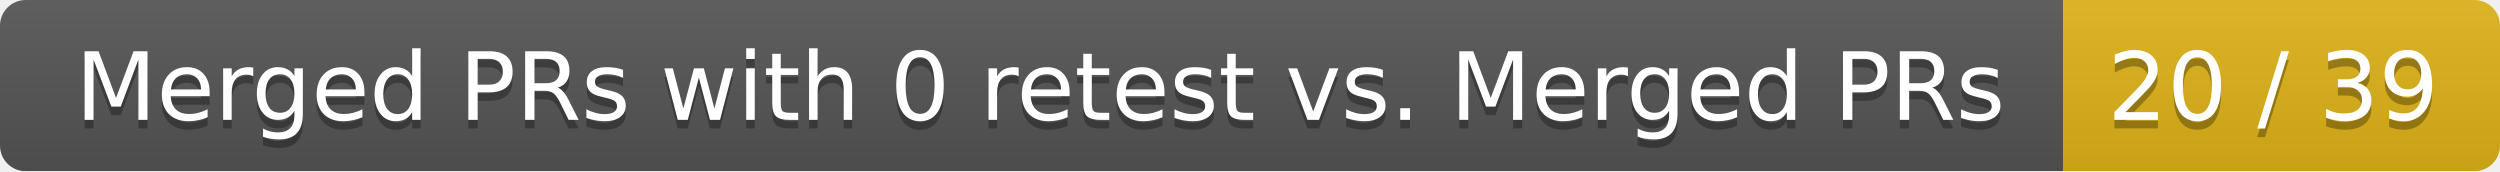
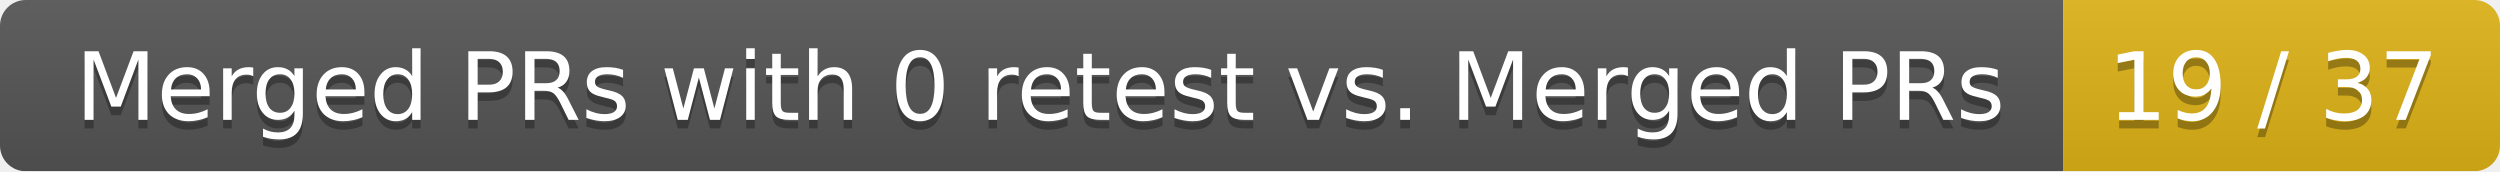
<svg xmlns="http://www.w3.org/2000/svg" width="292" height="20">
  <linearGradient id="smooth" x2="0" y2="100%">
    <stop offset="0" stop-color="#bbb" stop-opacity=".1" />
    <stop offset="1" stop-opacity=".1" />
  </linearGradient>
  <mask id="round">
    <rect width="292" height="20" rx="3" fill="#fff" />
  </mask>
  <g mask="url(#round)">
    <rect width="241" height="20" fill="#555" />
    <rect x="241" width="51" height="20" fill="#dfb317" />
    <rect width="292" height="20" fill="url(#smooth)" />
  </g>
  <g fill="#fff" text-anchor="middle" font-family="DejaVu Sans,Verdana,Geneva,sans-serif" font-size="11">
    <text x="121.5" y="15" fill="#010101" fill-opacity=".3">Merged PRs with 0 retest vs. Merged PRs</text>
    <text x="121.5" y="14">Merged PRs with 0 retest vs. Merged PRs</text>
-     <text x="265.5" y="15" fill="#010101" fill-opacity=".3">20 / 39</text>
-     <text x="265.5" y="14">20 / 39</text>
+     <text x="265.5" y="15" fill="#010101" fill-opacity=".3">19 / 37</text>
+     <text x="265.5" y="14">19 / 37</text>
  </g>
</svg>
